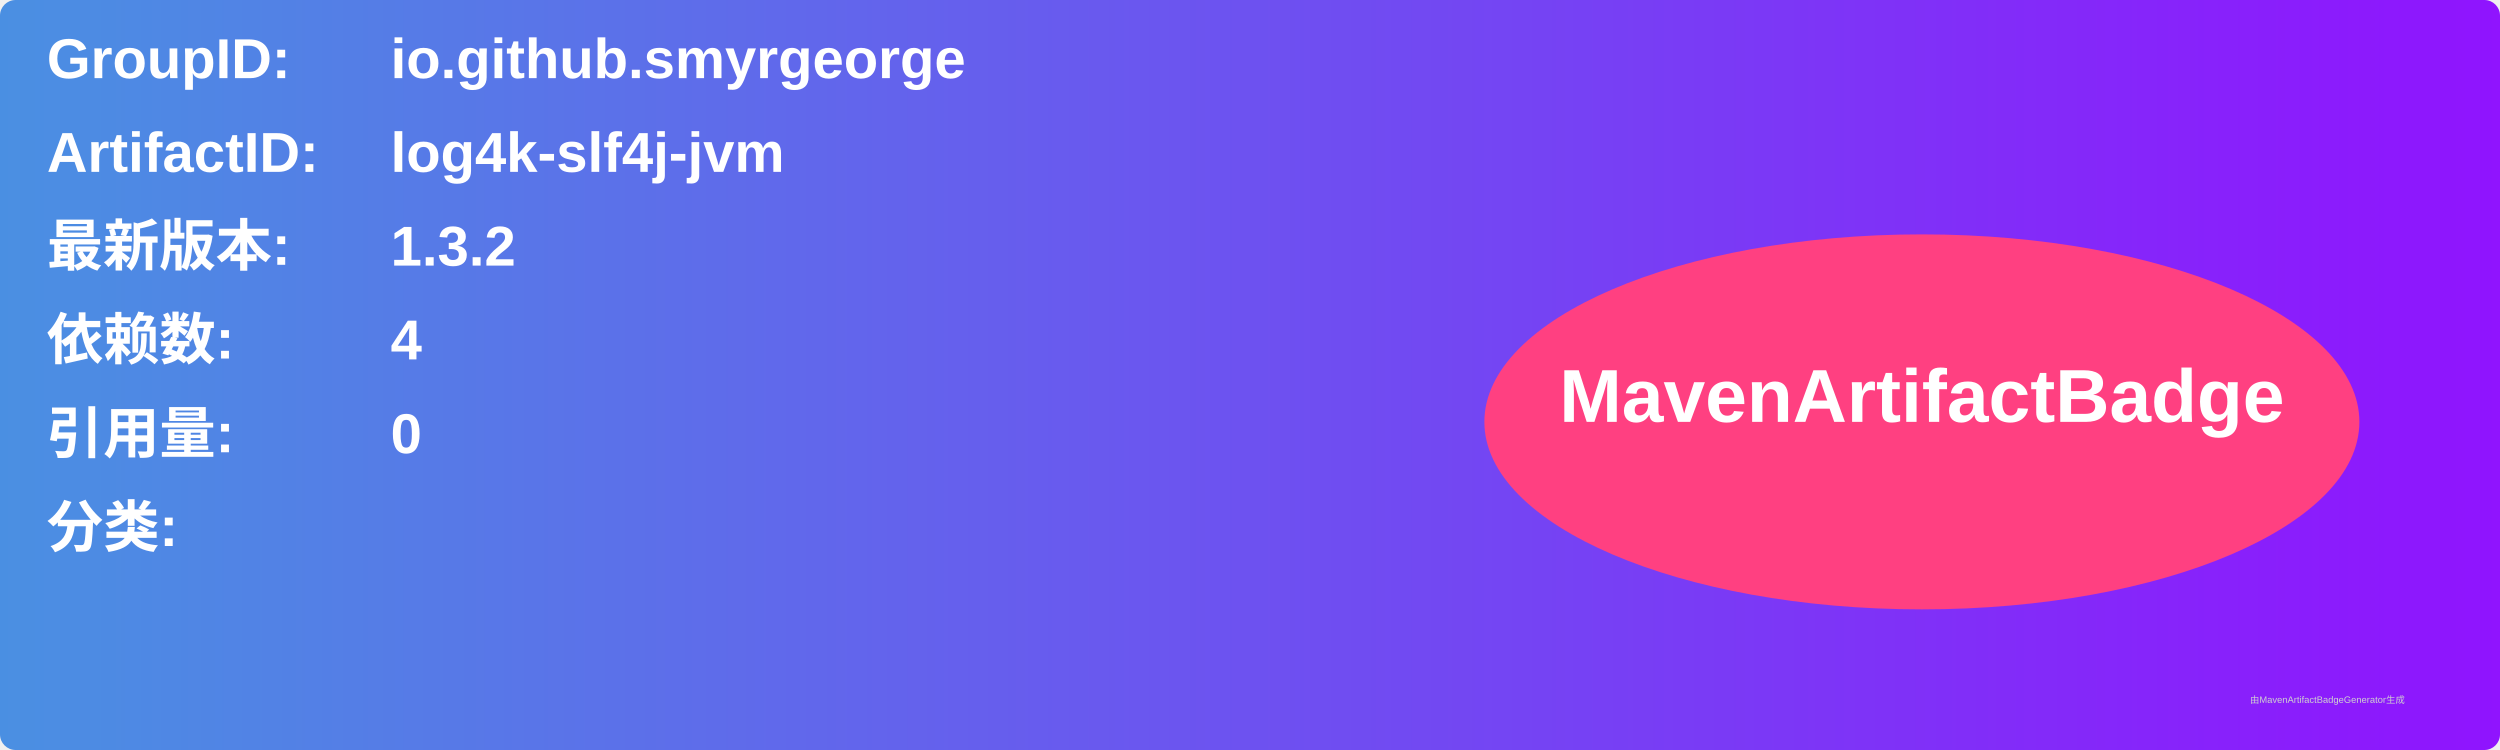
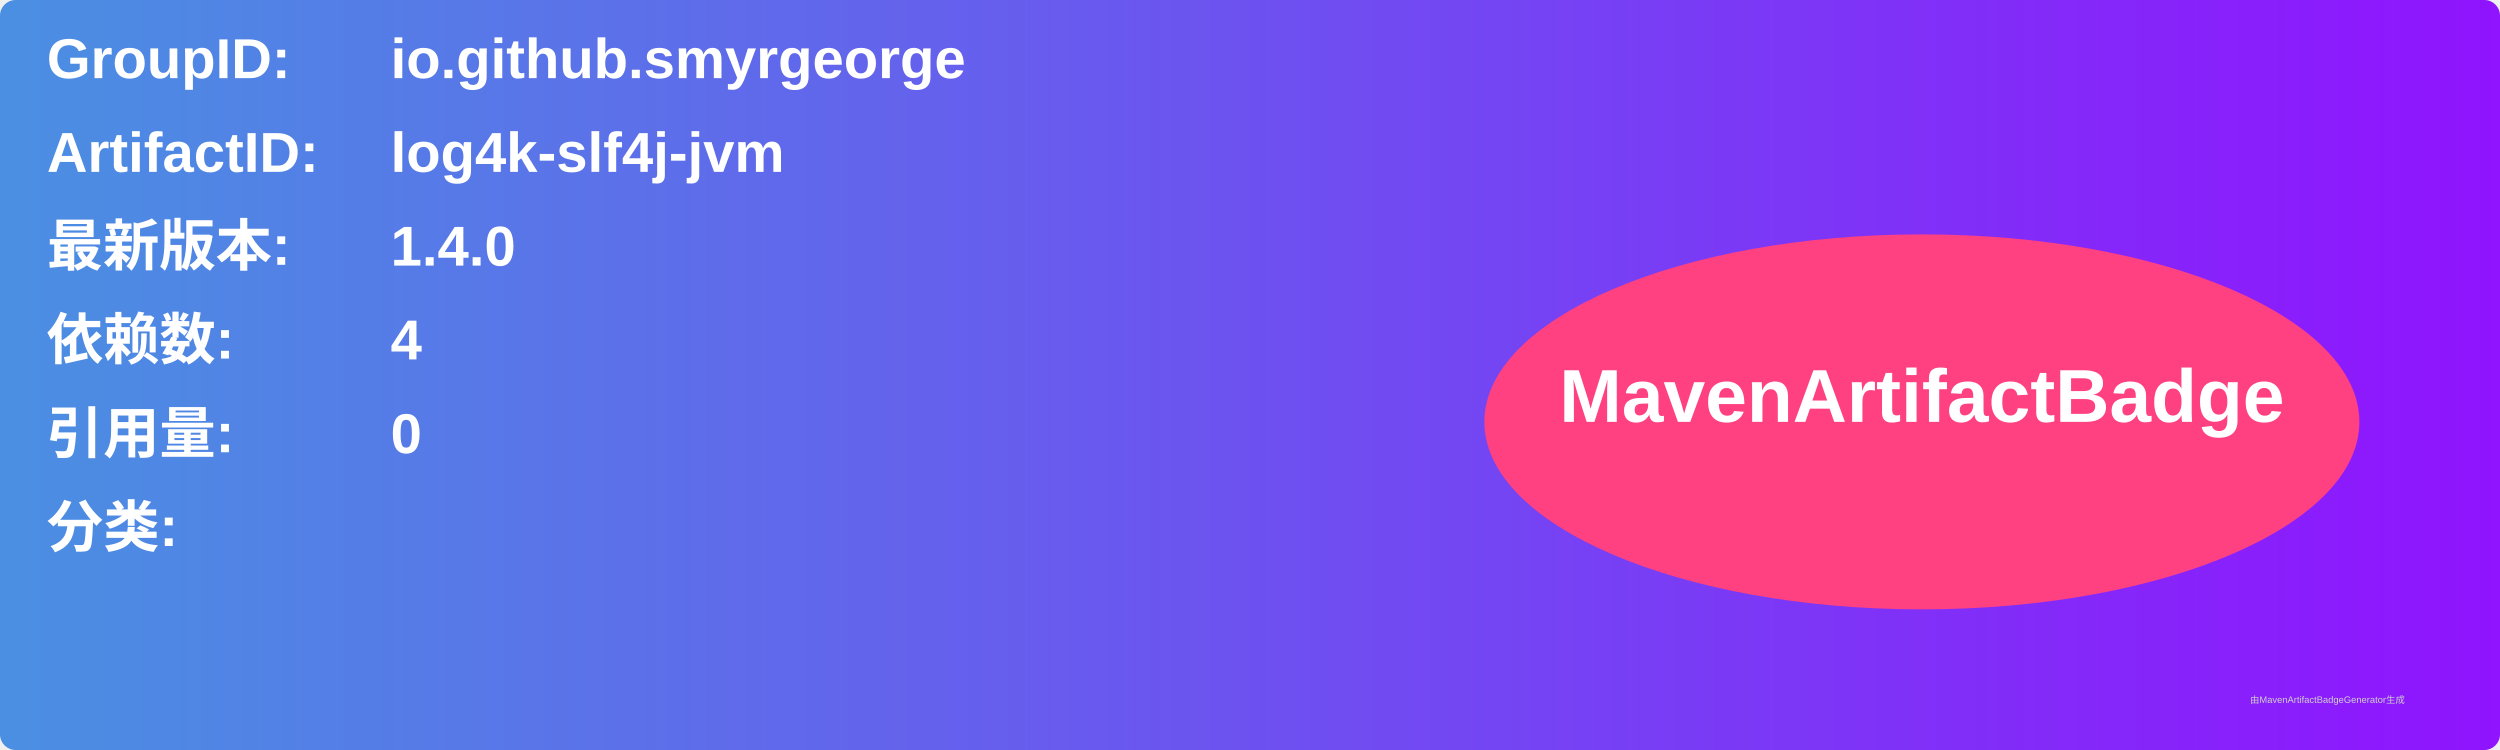
<svg xmlns="http://www.w3.org/2000/svg" width="800" height="240" viewBox="0 0 800 240">
  <linearGradient id="grad" x1="0%" y1="0%" x2="100%" y2="0%">
    <stop offset="0%" stop-color="#4a90e2" />
    <stop offset="100%" stop-color="#9013fe" />
  </linearGradient>
  <rect width="100%" height="100%" rx="5" ry="5" fill="url(#grad)" />
  <g transform="translate(15, 15)">
    <text x="0" y="10" font-family="Arial" font-size="18" fill="white" font-weight="bold" width="260">GroupID:</text>
    <text x="110" y="10" font-family="Arial" font-size="18" fill="white" font-weight="bold" width="460">io.github.smyrgeorge</text>
    <text x="0" y="40" font-family="Arial" font-size="18" fill="white" font-weight="bold" width="260">ArtifactID:</text>
    <text x="110" y="40" font-family="Arial" font-size="18" fill="white" font-weight="bold" width="460">log4k-slf4j-jvm</text>
    <text x="0" y="70" font-family="Arial" font-size="18" fill="white" font-weight="bold">最新版本:</text>
    <text x="110" y="70" font-family="Arial" font-size="18" fill="white" font-weight="bold">
-       <tspan font-weight="bold">1.3.2</tspan>
+       <tspan font-weight="bold">1.4.0</tspan>
    </text>
    <text x="0" y="100" font-family="Arial" font-size="18" fill="white" font-weight="bold">依赖数: </text>
    <text x="110" y="100" font-family="Arial" font-size="18" fill="white">
      <tspan font-weight="bold">4</tspan>
    </text>
    <text x="0" y="130" font-family="Arial" font-size="18" fill="white" font-weight="bold">引用量: </text>
    <text x="110" y="130" font-family="Arial" font-size="18" fill="white">
      <tspan font-weight="bold">0</tspan>
    </text>
    <text x="0" y="160" font-family="Arial" font-size="18" fill="white" font-weight="bold">分类:</text>
    <text x="10" y="190" font-family="Arial" font-size="10" fill="white">
      <tspan font-weight="bold" />
    </text>
    <ellipse cx="600" cy="120" rx="140" ry="60" fill="#ff4081" />
    <text x="600" y="120" text-anchor="middle" font-family="Arial" font-size="24" fill="white" font-weight="bold">MavenArtifactBadge</text>
  </g>
  <text x="720" y="225" font-family="Arial" font-size="3" fill="#d0d0d0">由MavenArtifactBadgeGenerator生成</text>
</svg>
